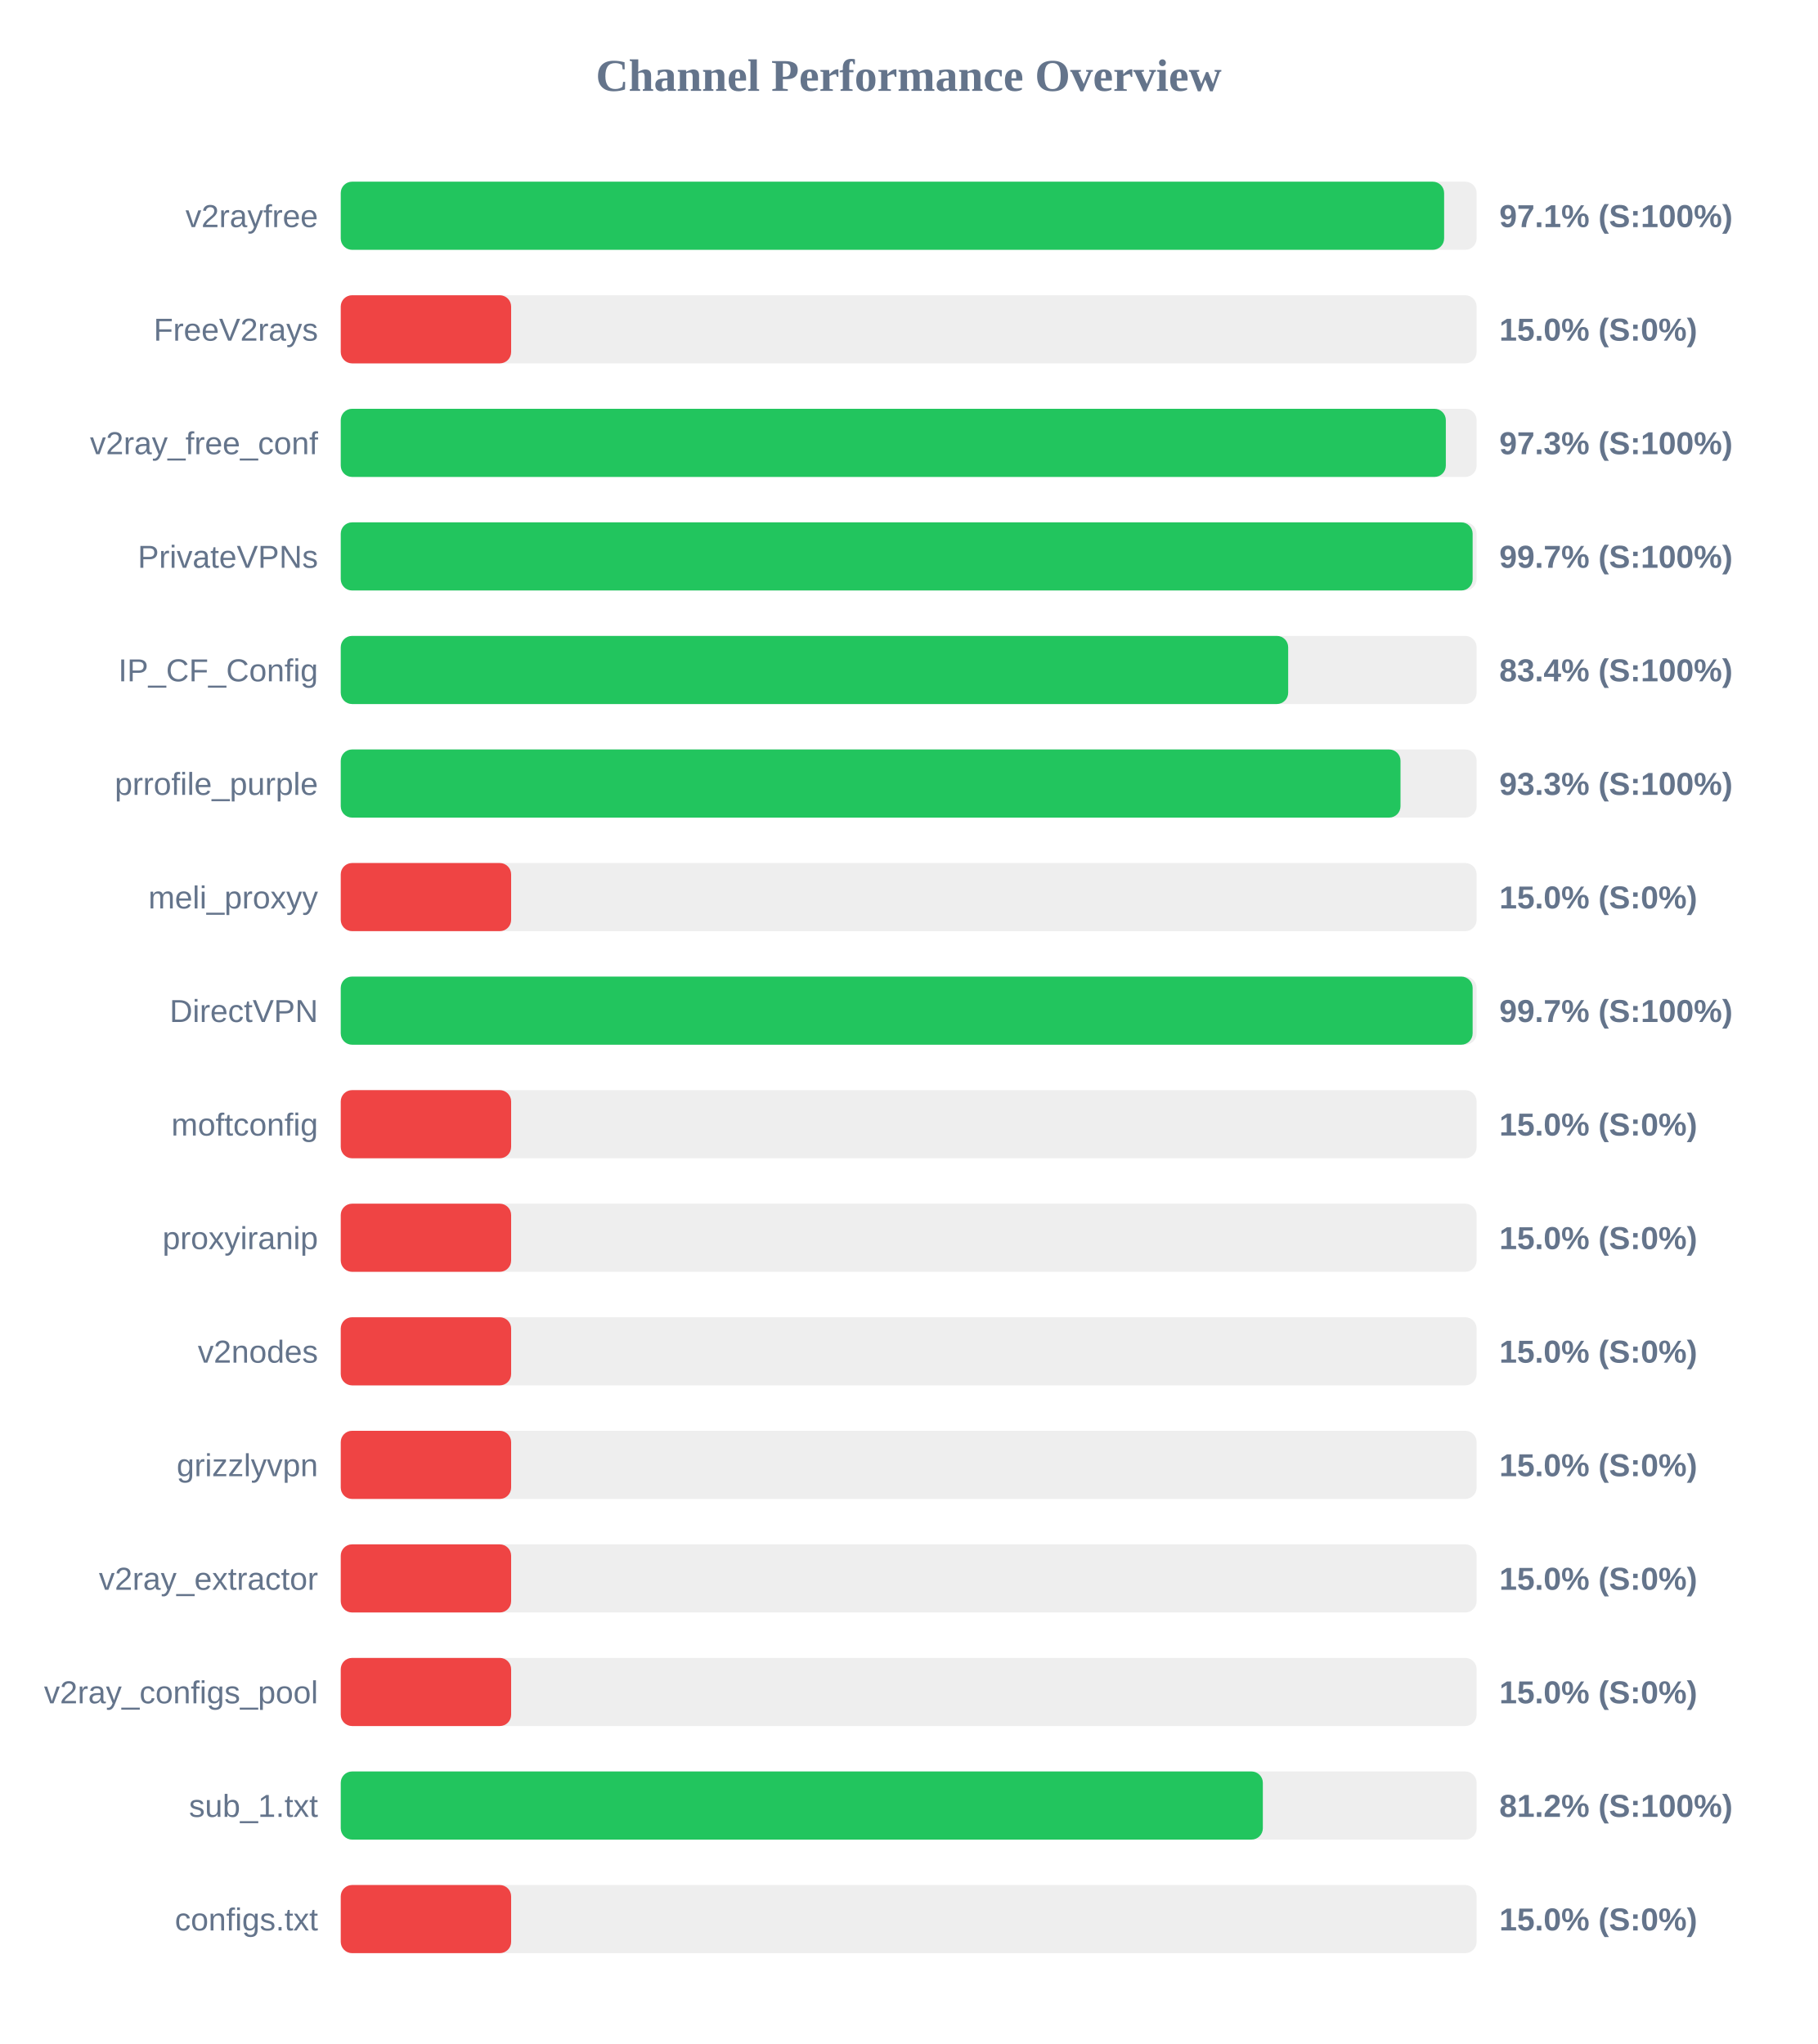
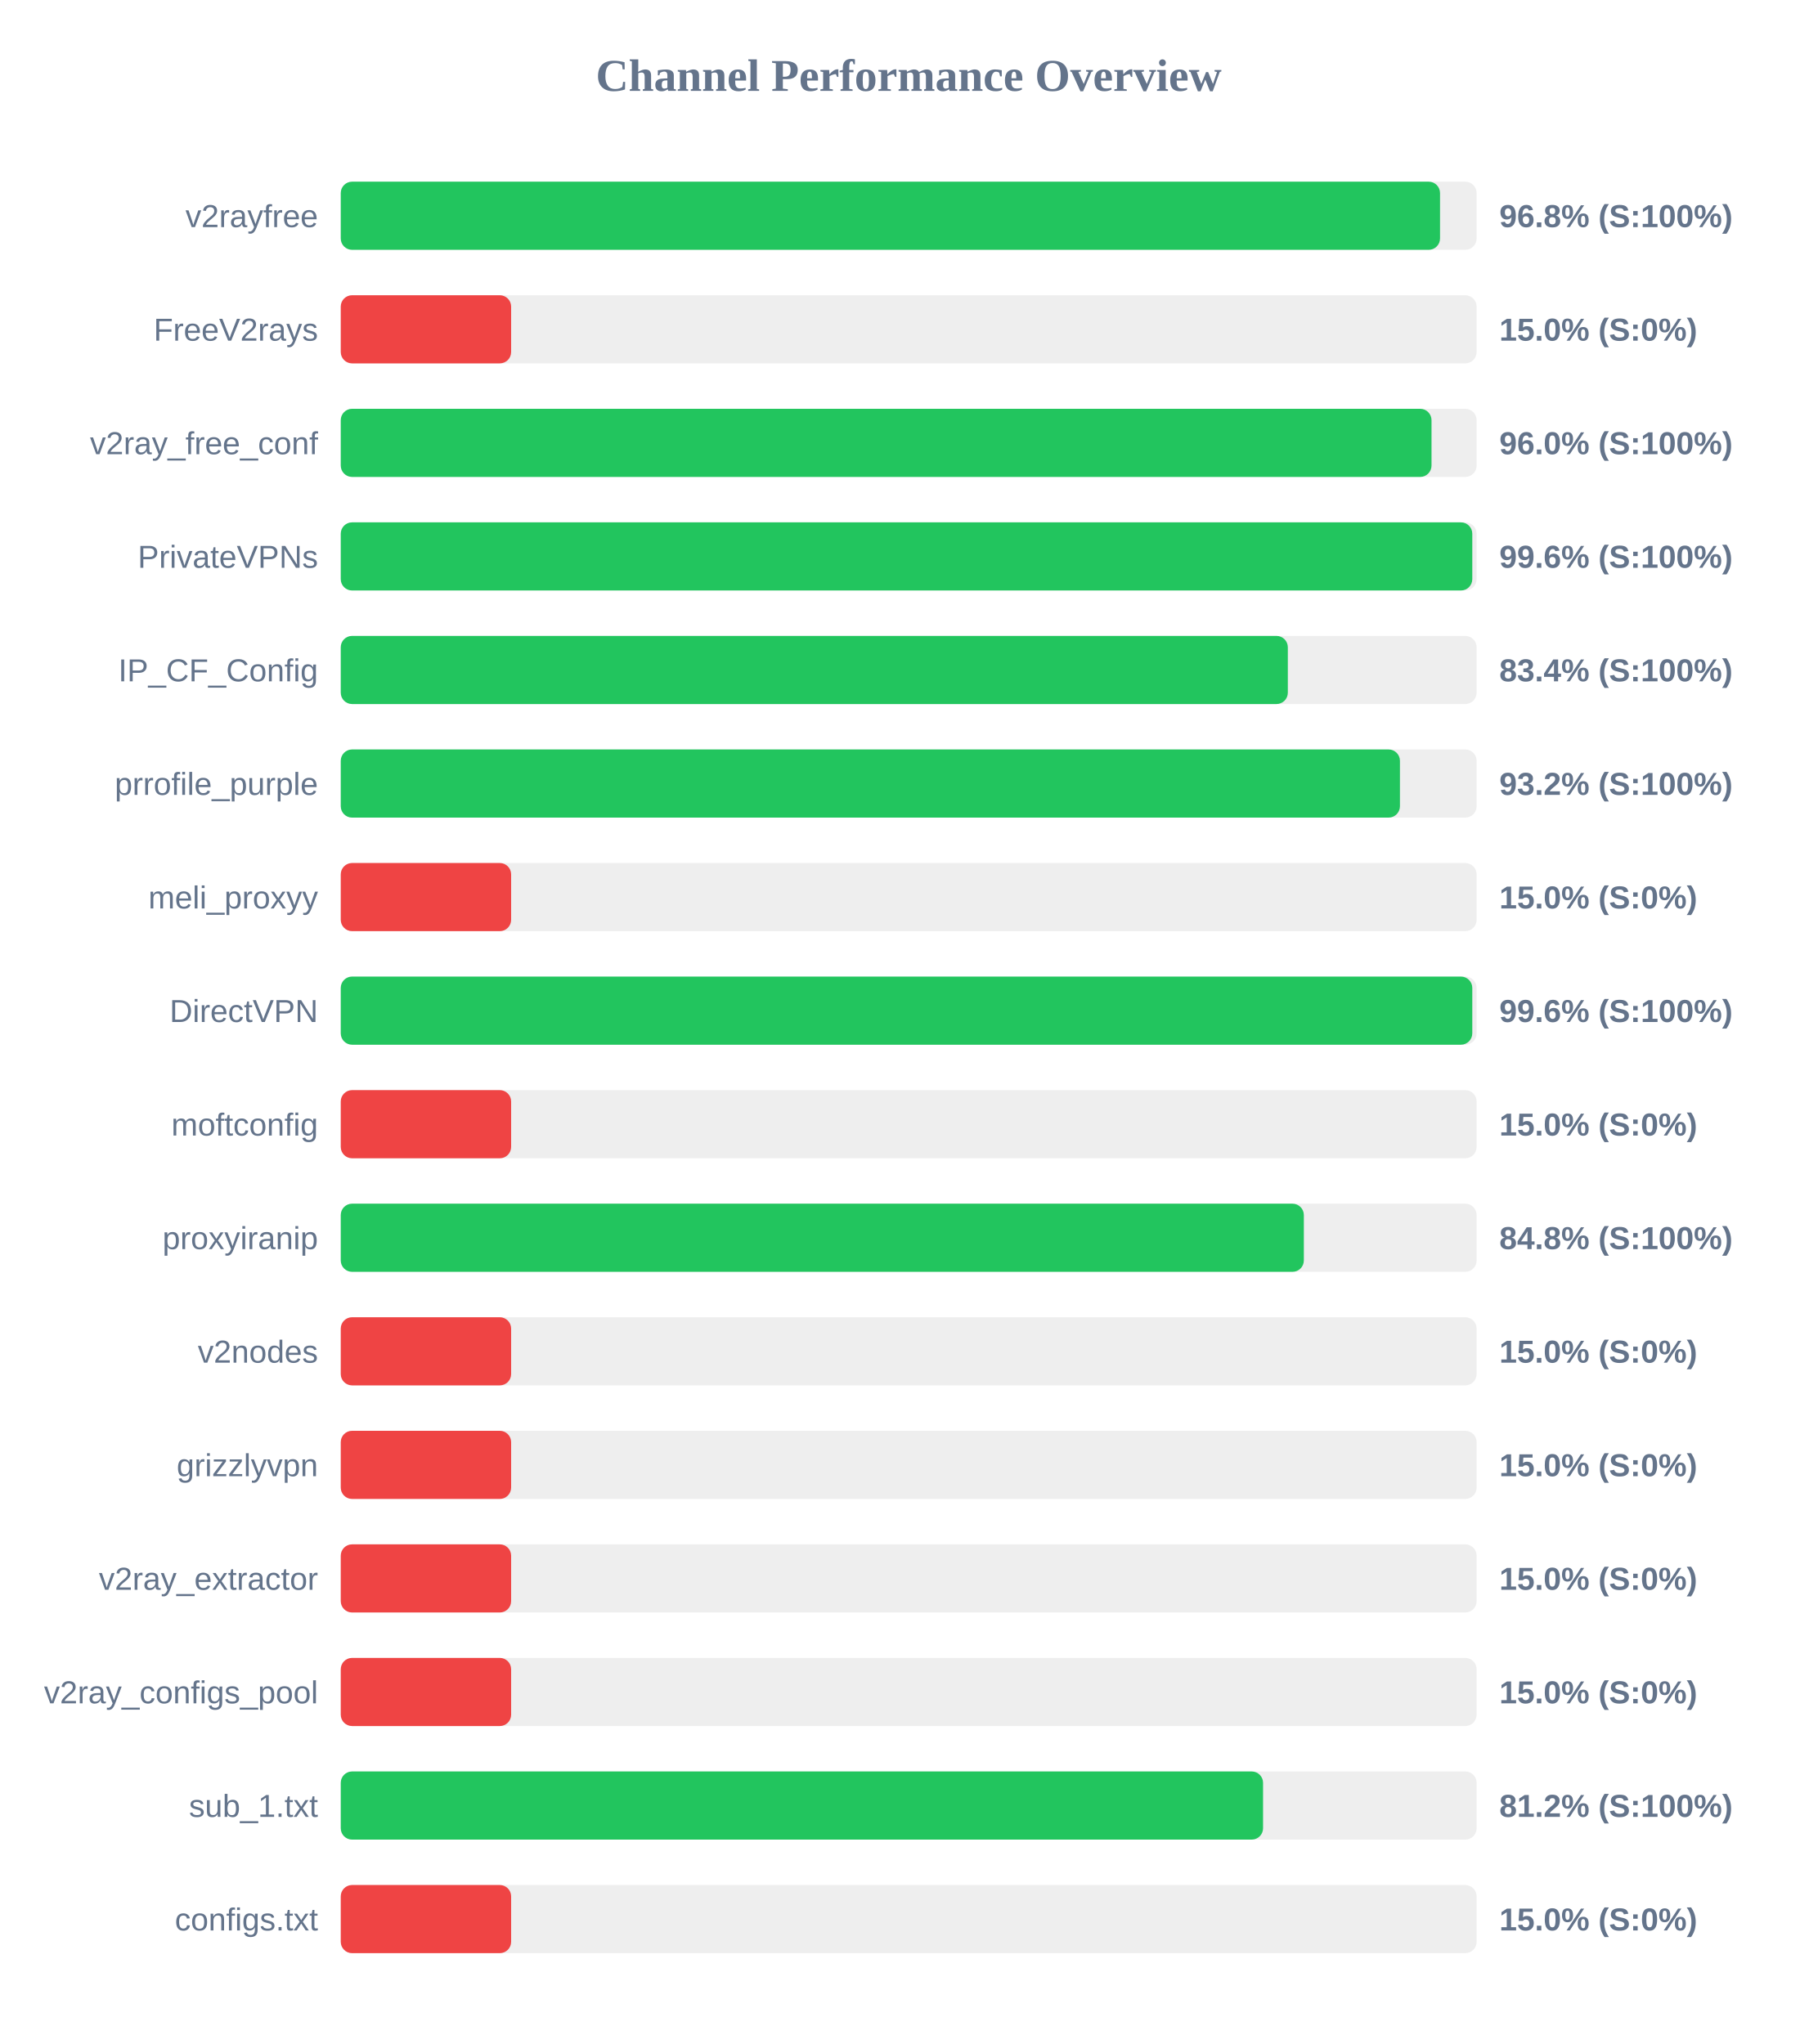
<svg xmlns="http://www.w3.org/2000/svg" width="800" height="900" version="1.1">
  <style>
        .row { font: 14px Arial; fill: #64748b; }
        .score { font: bold 14px Arial; fill: #64748b; }
    </style>
  <text x="400" y="40" text-anchor="middle" font-size="20px" font-weight="bold" fill="#64748b">Channel Performance Overview</text>
  <rect x="150" y="80" width="500" height="30" fill="#eee" rx="5" />
-   <rect x="150" y="80" width="485.7" height="30" fill="#22c55e" rx="5" />
+   <rect x="150" y="80" width="483.9" height="30" fill="#22c55e" rx="5" />
  <text x="140" y="100" text-anchor="end" class="row">v2rayfree</text>
-   <text x="660" y="100" text-anchor="start" class="score">97.1% (S:100%)</text>
+   <text x="660" y="100" text-anchor="start" class="score">96.8% (S:100%)</text>
  <rect x="150" y="130" width="500" height="30" fill="#eee" rx="5" />
  <rect x="150" y="130" width="75.0" height="30" fill="#ef4444" rx="5" />
  <text x="140" y="150" text-anchor="end" class="row">FreeV2rays</text>
  <text x="660" y="150" text-anchor="start" class="score">15.0% (S:0%)</text>
  <rect x="150" y="180" width="500" height="30" fill="#eee" rx="5" />
-   <rect x="150" y="180" width="486.45" height="30" fill="#22c55e" rx="5" />
+   <rect x="150" y="180" width="480.15" height="30" fill="#22c55e" rx="5" />
  <text x="140" y="200" text-anchor="end" class="row">v2ray_free_conf</text>
-   <text x="660" y="200" text-anchor="start" class="score">97.3% (S:100%)</text>
+   <text x="660" y="200" text-anchor="start" class="score">96.0% (S:100%)</text>
  <rect x="150" y="230" width="500" height="30" fill="#eee" rx="5" />
-   <rect x="150" y="230" width="498.25" height="30" fill="#22c55e" rx="5" />
+   <rect x="150" y="230" width="498.1" height="30" fill="#22c55e" rx="5" />
  <text x="140" y="250" text-anchor="end" class="row">PrivateVPNs</text>
-   <text x="660" y="250" text-anchor="start" class="score">99.7% (S:100%)</text>
+   <text x="660" y="250" text-anchor="start" class="score">99.6% (S:100%)</text>
  <rect x="150" y="280" width="500" height="30" fill="#eee" rx="5" />
-   <rect x="150" y="280" width="417.05" height="30" fill="#22c55e" rx="5" />
+   <rect x="150" y="280" width="416.9" height="30" fill="#22c55e" rx="5" />
  <text x="140" y="300" text-anchor="end" class="row">IP_CF_Config</text>
  <text x="660" y="300" text-anchor="start" class="score">83.4% (S:100%)</text>
  <rect x="150" y="330" width="500" height="30" fill="#eee" rx="5" />
-   <rect x="150" y="330" width="466.5" height="30" fill="#22c55e" rx="5" />
+   <rect x="150" y="330" width="466.25" height="30" fill="#22c55e" rx="5" />
  <text x="140" y="350" text-anchor="end" class="row">prrofile_purple</text>
-   <text x="660" y="350" text-anchor="start" class="score">93.3% (S:100%)</text>
+   <text x="660" y="350" text-anchor="start" class="score">93.2% (S:100%)</text>
  <rect x="150" y="380" width="500" height="30" fill="#eee" rx="5" />
  <rect x="150" y="380" width="75.0" height="30" fill="#ef4444" rx="5" />
  <text x="140" y="400" text-anchor="end" class="row">meli_proxyy</text>
  <text x="660" y="400" text-anchor="start" class="score">15.0% (S:0%)</text>
  <rect x="150" y="430" width="500" height="30" fill="#eee" rx="5" />
-   <rect x="150" y="430" width="498.25" height="30" fill="#22c55e" rx="5" />
+   <rect x="150" y="430" width="498.1" height="30" fill="#22c55e" rx="5" />
  <text x="140" y="450" text-anchor="end" class="row">DirectVPN</text>
-   <text x="660" y="450" text-anchor="start" class="score">99.7% (S:100%)</text>
+   <text x="660" y="450" text-anchor="start" class="score">99.6% (S:100%)</text>
  <rect x="150" y="480" width="500" height="30" fill="#eee" rx="5" />
  <rect x="150" y="480" width="75.0" height="30" fill="#ef4444" rx="5" />
  <text x="140" y="500" text-anchor="end" class="row">moftconfig</text>
  <text x="660" y="500" text-anchor="start" class="score">15.0% (S:0%)</text>
  <rect x="150" y="530" width="500" height="30" fill="#eee" rx="5" />
-   <rect x="150" y="530" width="75.0" height="30" fill="#ef4444" rx="5" />
+   <rect x="150" y="530" width="423.95" height="30" fill="#22c55e" rx="5" />
  <text x="140" y="550" text-anchor="end" class="row">proxyiranip</text>
-   <text x="660" y="550" text-anchor="start" class="score">15.0% (S:0%)</text>
+   <text x="660" y="550" text-anchor="start" class="score">84.8% (S:100%)</text>
  <rect x="150" y="580" width="500" height="30" fill="#eee" rx="5" />
  <rect x="150" y="580" width="75.0" height="30" fill="#ef4444" rx="5" />
  <text x="140" y="600" text-anchor="end" class="row">v2nodes</text>
  <text x="660" y="600" text-anchor="start" class="score">15.0% (S:0%)</text>
  <rect x="150" y="630" width="500" height="30" fill="#eee" rx="5" />
  <rect x="150" y="630" width="75.0" height="30" fill="#ef4444" rx="5" />
  <text x="140" y="650" text-anchor="end" class="row">grizzlyvpn</text>
  <text x="660" y="650" text-anchor="start" class="score">15.0% (S:0%)</text>
  <rect x="150" y="680" width="500" height="30" fill="#eee" rx="5" />
  <rect x="150" y="680" width="75.0" height="30" fill="#ef4444" rx="5" />
  <text x="140" y="700" text-anchor="end" class="row">v2ray_extractor</text>
  <text x="660" y="700" text-anchor="start" class="score">15.0% (S:0%)</text>
  <rect x="150" y="730" width="500" height="30" fill="#eee" rx="5" />
  <rect x="150" y="730" width="75.0" height="30" fill="#ef4444" rx="5" />
  <text x="140" y="750" text-anchor="end" class="row">v2ray_configs_pool</text>
  <text x="660" y="750" text-anchor="start" class="score">15.0% (S:0%)</text>
  <rect x="150" y="780" width="500" height="30" fill="#eee" rx="5" />
-   <rect x="150" y="780" width="405.9" height="30" fill="#22c55e" rx="5" />
+   <rect x="150" y="780" width="406.0" height="30" fill="#22c55e" rx="5" />
  <text x="140" y="800" text-anchor="end" class="row">sub_1.txt</text>
  <text x="660" y="800" text-anchor="start" class="score">81.2% (S:100%)</text>
  <rect x="150" y="830" width="500" height="30" fill="#eee" rx="5" />
  <rect x="150" y="830" width="75.0" height="30" fill="#ef4444" rx="5" />
  <text x="140" y="850" text-anchor="end" class="row">configs.txt</text>
  <text x="660" y="850" text-anchor="start" class="score">15.0% (S:0%)</text>
</svg>
